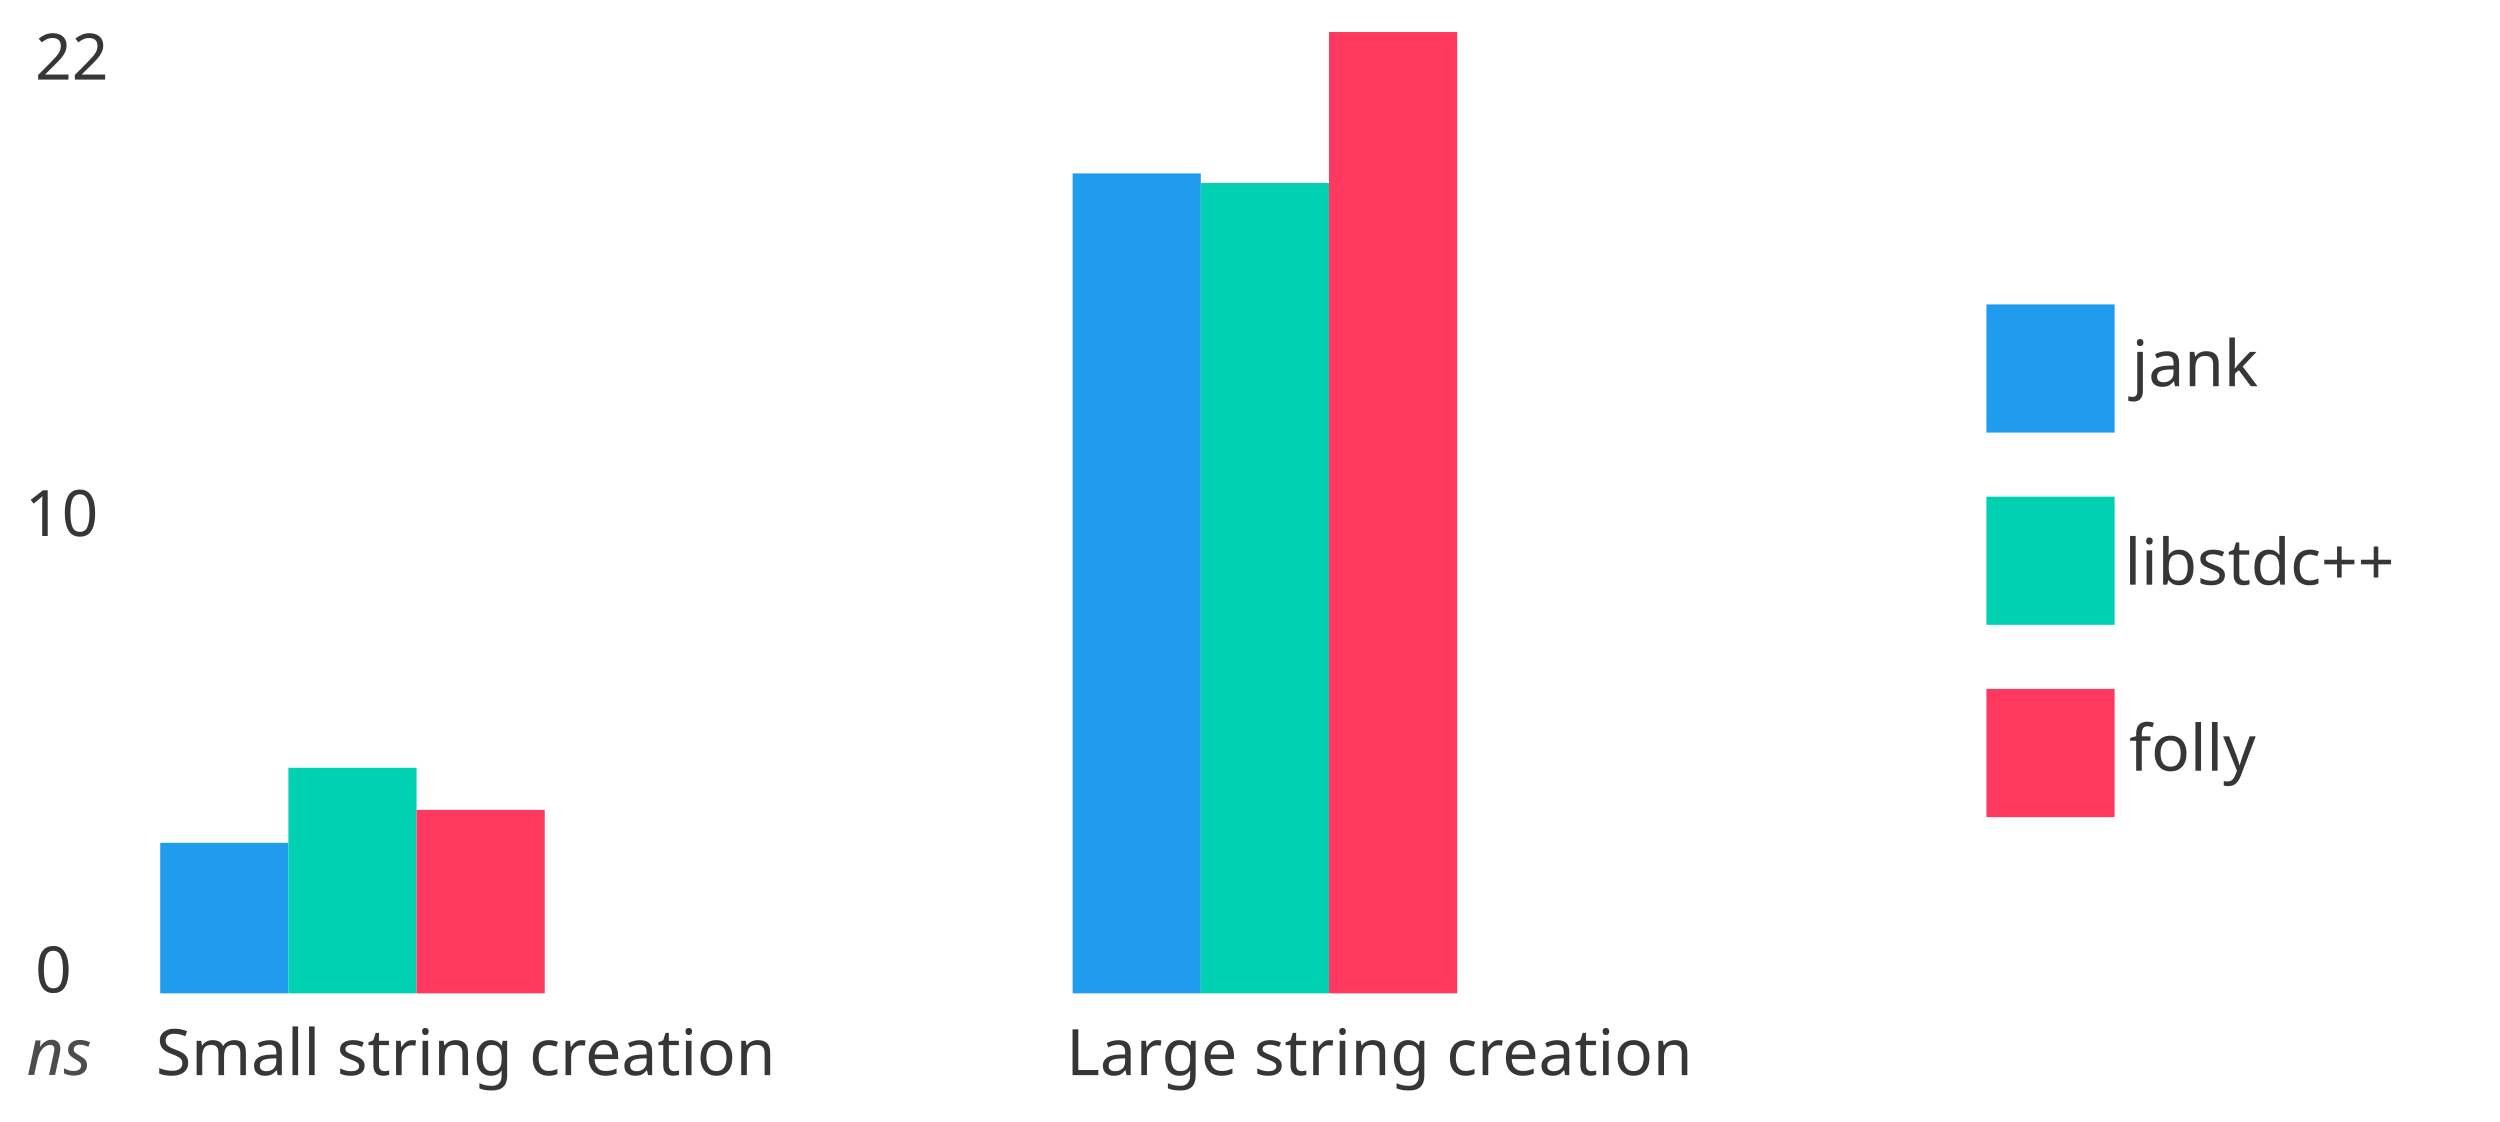
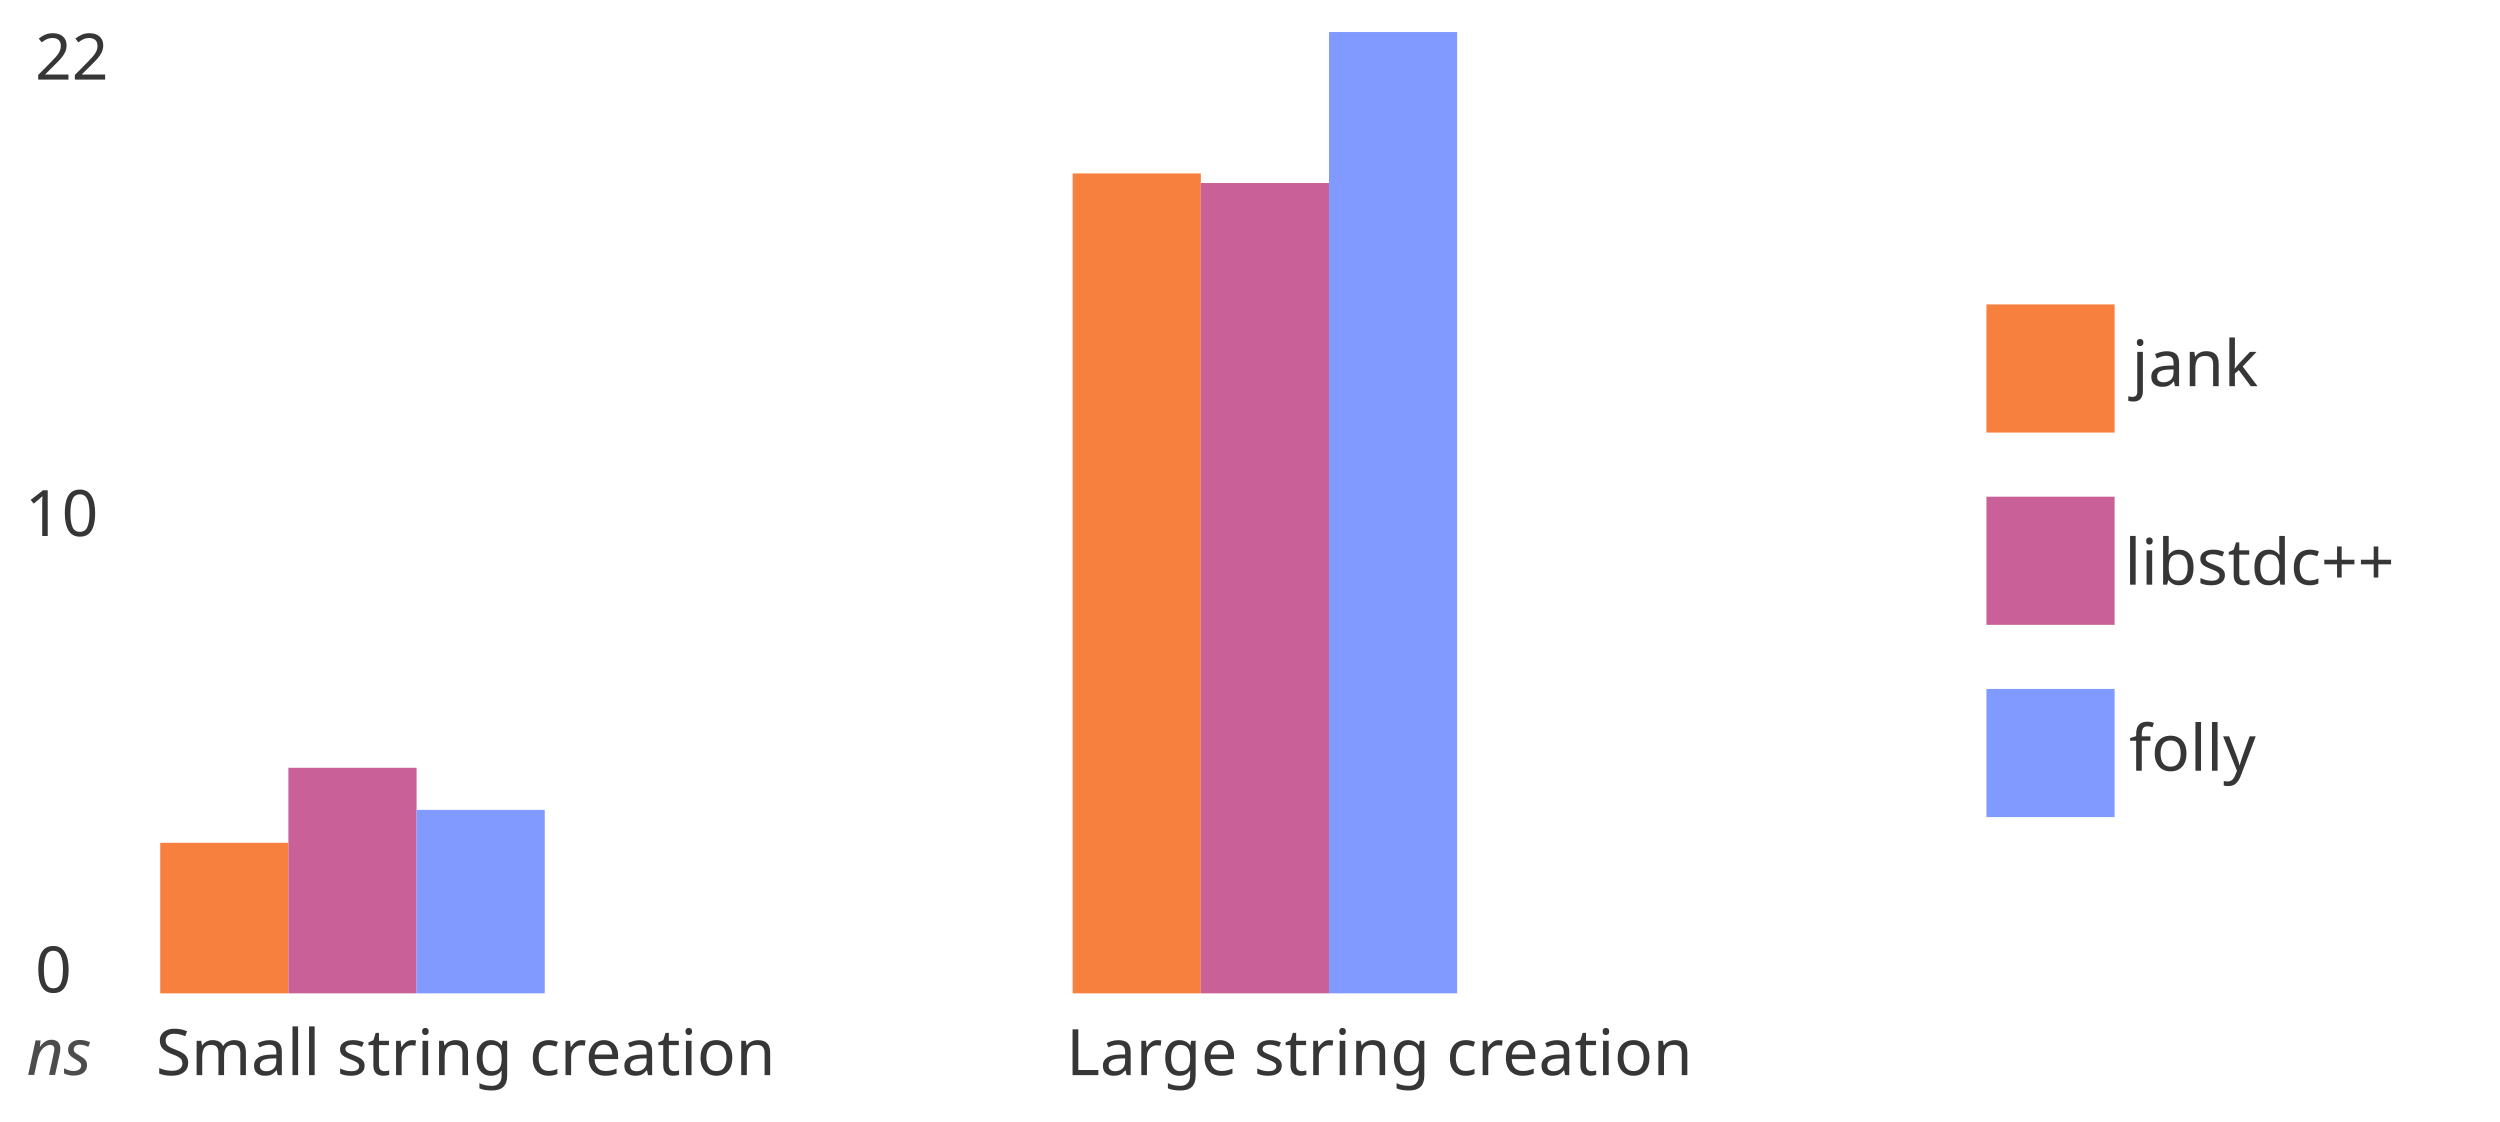
<svg xmlns="http://www.w3.org/2000/svg" style="background:white" preserveAspectRatio="xMinYMin meet" version="1.2" viewBox="0 0 780.19 350">
  <defs>
    <style type="text/css">@font-face{ font-family: 'Comfortaa'; font-style: normal; font-weight: 400; src: url('https://fonts.gstatic.com/s/comfortaa/v40/1Pt_g8LJRfWJmhDAuUsSQamb1W0lwk4S4WjMDrMfJQ.ttf') format('truetype'); }
rect { stroke: none; }
.bar:hover { filter: brightness(115%); }
</style>
  </defs>
  <g transform="translate(10.962 10)" data-dali-layout-tag="distribute">
    <g data-dali-layout-tag="align">
      <rect width="20" height="100" fill="none" />
      <text transform="translate(0 14.844)" fill="hsl(0, 0%, 21%)" font-family="Comfortaa" font-size="20">22</text>
    </g>
    <g transform="translate(0 100)" data-dali-layout-tag="align">
      <rect width="20" height="100" fill="none" />
      <text transform="translate(-3.1624 57.279)" fill="hsl(0, 0%, 21%)" font-family="Comfortaa" font-size="20">10</text>
    </g>
    <g transform="translate(0 200)" data-dali-layout-tag="align">
      <rect width="20" height="100" fill="none" />
      <text transform="translate(0 99.714)" fill="hsl(0, 0%, 21%)" font-family="Comfortaa" font-size="20">0</text>
    </g>
  </g>
  <g data-dali-layout-tag="align">
    <rect x="10" y="320" width="20" height="20" fill="none" />
    <text transform="translate(8.3105 335.46)" fill="rgba(0, 0, 0, 0.7)" font-family="Comfortaa" font-size="20" font-style="italic">ns</text>
  </g>
  <g transform="translate(92.371 320)" data-dali-layout-tag="stack">
    <g data-dali-layout-tag="stack">
      <g data-dali-layout-tag="align">
        <rect width="120" height="20" fill="none" />
        <text transform="translate(-43.693 15.518)" fill="hsl(0, 0%, 21%)" font-family="Comfortaa" font-size="20">Small string creation</text>
      </g>
      <g transform="translate(-42.371 -56.978)" data-dali-layout-tag="stack">
-         <rect class="bar" width="40" height="46.978" fill="hsl(204, 86%, 53%)" />
-         <rect class="bar" transform="translate(40 -23.417)" width="40" height="70.395" fill="hsl(171, 100%, 41%)" />
-         <rect class="bar" transform="translate(80 -10.281)" width="40" height="57.258" fill="hsl(348, 100%, 61%)" />
+         <rect class="bar" width="40" height="46.978" fill="#f8803f" />
+         <rect class="bar" transform="translate(40 -23.417)" width="40" height="70.395" fill="#c96198" />
+         <rect class="bar" transform="translate(80 -10.281)" width="40" height="57.258" fill="#819aff" />
      </g>
    </g>
    <g transform="translate(284.96)" data-dali-layout-tag="stack">
      <g data-dali-layout-tag="align">
        <rect width="120" height="20" fill="none" />
        <text transform="translate(-44.552 15.518)" fill="hsl(0, 0%, 21%)" font-family="Comfortaa" font-size="20">Large string creation</text>
      </g>
      <g transform="translate(-42.586 -265.88)" data-dali-layout-tag="stack">
-         <rect class="bar" width="40" height="255.88" fill="hsl(204, 86%, 53%)" />
-         <rect class="bar" transform="translate(40 2.9986)" width="40" height="252.88" fill="hsl(171, 100%, 41%)" />
-         <rect class="bar" transform="translate(80 -44.122)" width="40" height="300" fill="hsl(348, 100%, 61%)" />
+         <rect class="bar" width="40" height="255.88" fill="#f8803f" />
+         <rect class="bar" transform="translate(40 2.9986)" width="40" height="252.88" fill="#c96198" />
+         <rect class="bar" transform="translate(80 -44.122)" width="40" height="300" fill="#819aff" />
      </g>
    </g>
  </g>
  <g data-dali-layout-tag="place">
    <g transform="translate(619.92 95)" data-dali-layout-tag="stack">
      <g transform="translate(0)" data-dali-layout-tag="stack">
        <g data-dali-layout-tag="stack">
-           <rect width="40" height="40" fill="hsl(204, 86%, 53%)" />
+           <rect width="40" height="40" fill="#f8803f" />
          <text transform="translate(45.365 25.518)" fill="hsl(0, 0%, 21%)" font-family="Comfortaa" font-size="20">jank</text>
        </g>
        <g transform="translate(0 60)" data-dali-layout-tag="stack">
-           <rect width="40" height="40" fill="hsl(171, 100%, 41%)" />
+           <rect width="40" height="40" fill="#c96198" />
          <text transform="translate(43.112 27.454)" fill="hsl(0, 0%, 21%)" font-family="Comfortaa" font-size="20">libstdc++</text>
        </g>
        <g transform="translate(0 120)" data-dali-layout-tag="stack">
-           <rect width="40" height="40" fill="hsl(348, 100%, 61%)" />
+           <rect width="40" height="40" fill="#819aff" />
          <text transform="translate(44.538 25.518)" fill="hsl(0, 0%, 21%)" font-family="Comfortaa" font-size="20">folly</text>
        </g>
      </g>
    </g>
  </g>
</svg>
